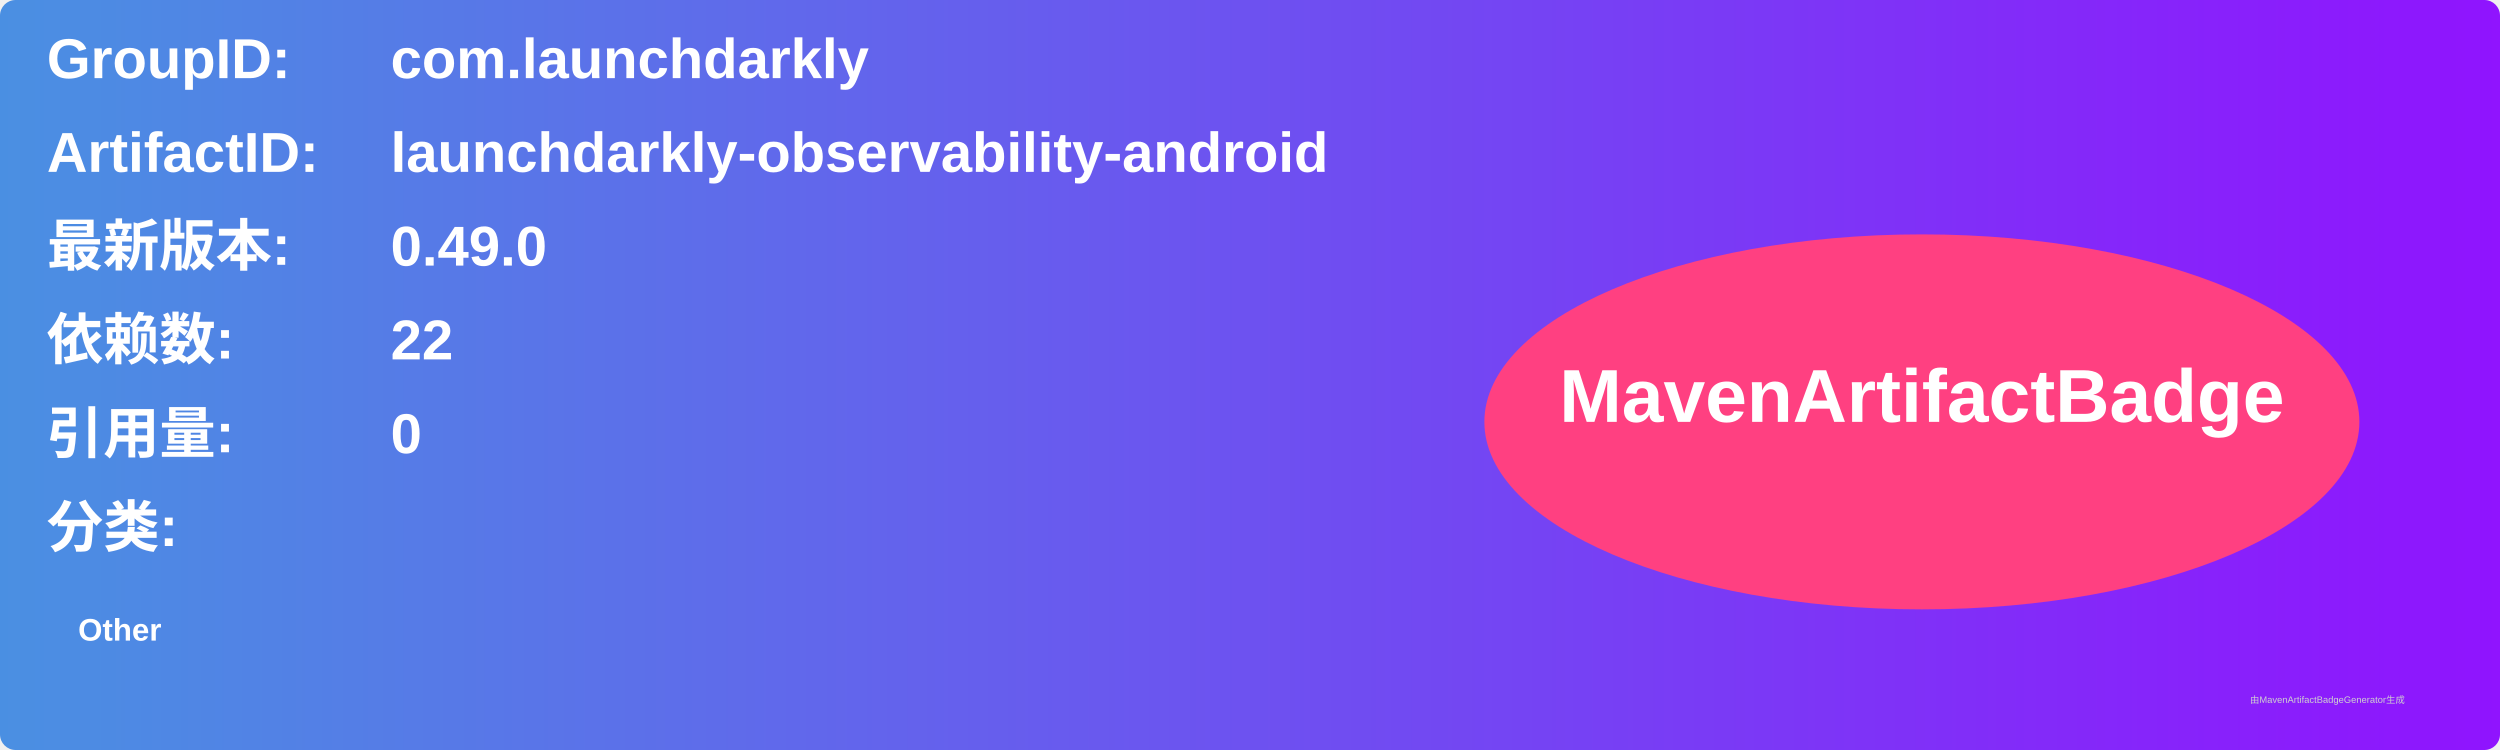
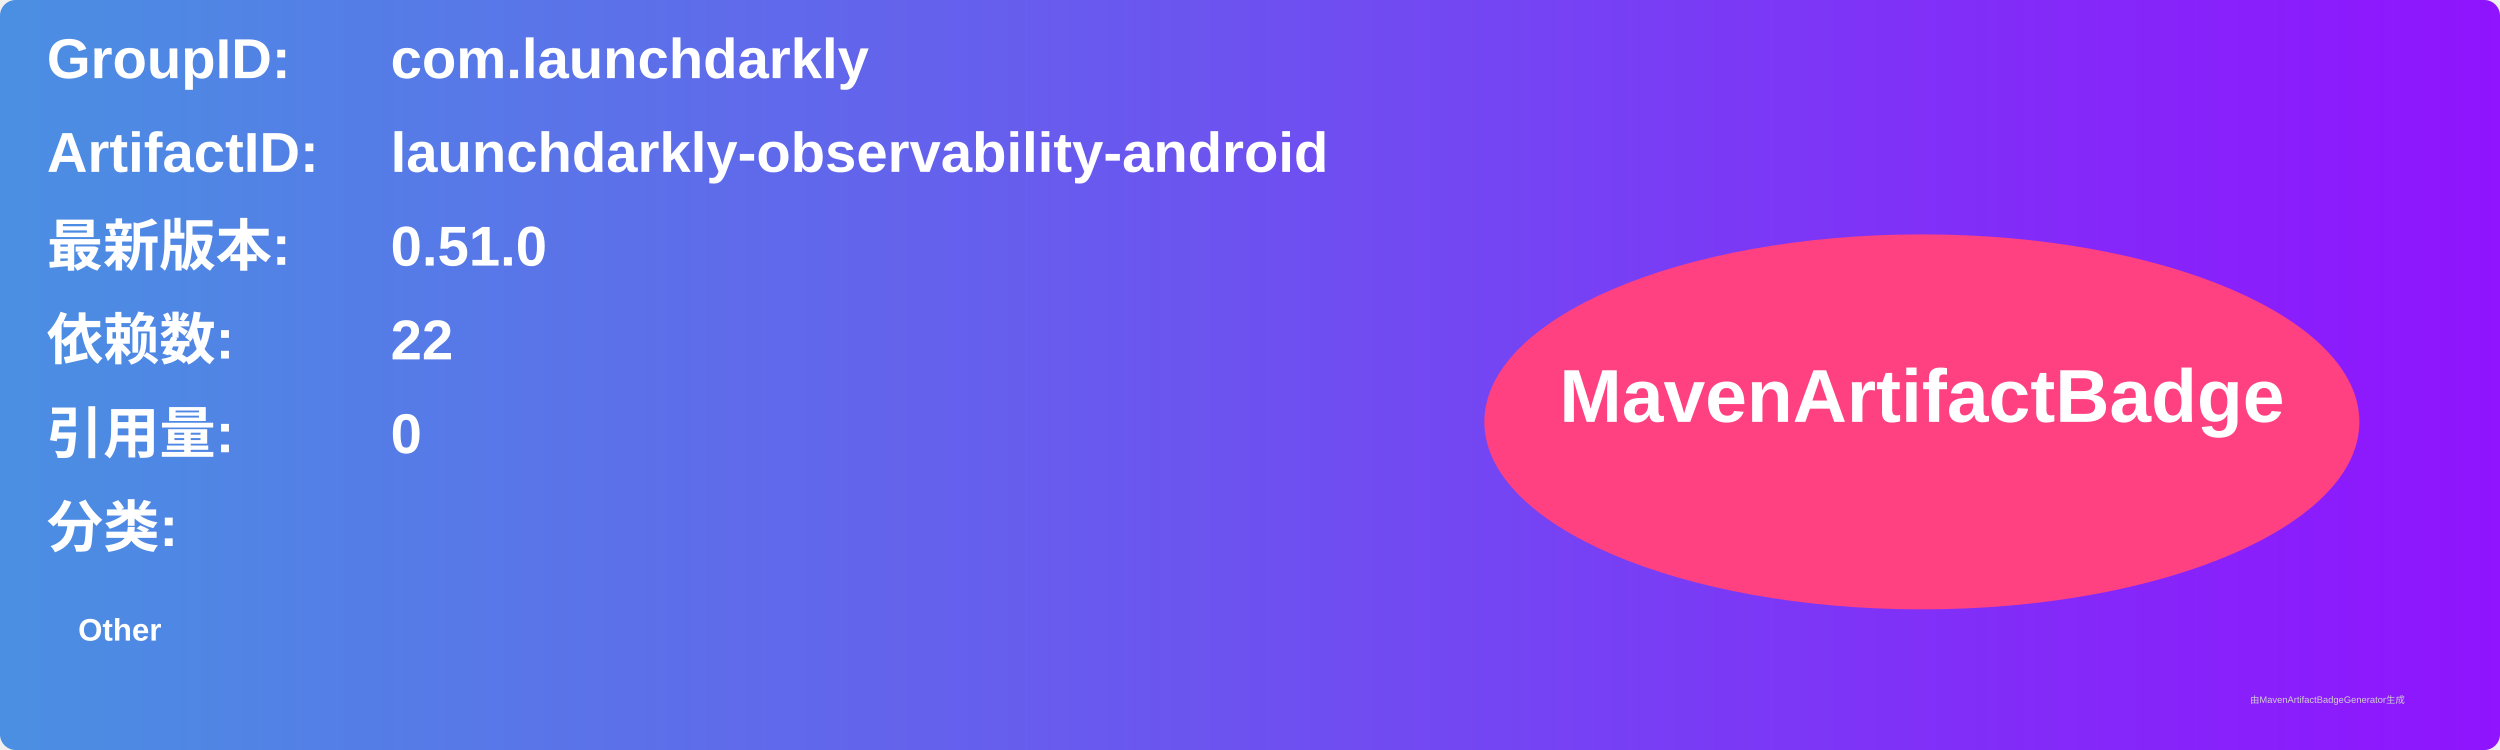
<svg xmlns="http://www.w3.org/2000/svg" width="800" height="240" viewBox="0 0 800 240">
  <linearGradient id="grad" x1="0%" y1="0%" x2="100%" y2="0%">
    <stop offset="0%" stop-color="#4a90e2" />
    <stop offset="100%" stop-color="#9013fe" />
  </linearGradient>
  <rect width="100%" height="100%" rx="5" ry="5" fill="url(#grad)" />
  <g transform="translate(15, 15)">
    <text x="0" y="10" font-family="Arial" font-size="18" fill="white" font-weight="bold" width="260">GroupID:</text>
    <text x="110" y="10" font-family="Arial" font-size="18" fill="white" font-weight="bold" width="460">com.launchdarkly</text>
    <text x="0" y="40" font-family="Arial" font-size="18" fill="white" font-weight="bold" width="260">ArtifactID:</text>
    <text x="110" y="40" font-family="Arial" font-size="18" fill="white" font-weight="bold" width="460">launchdarkly-observability-android</text>
    <text x="0" y="70" font-family="Arial" font-size="18" fill="white" font-weight="bold">最新版本:</text>
    <text x="110" y="70" font-family="Arial" font-size="18" fill="white" font-weight="bold">
-       <tspan font-weight="bold">0.49.0</tspan>
+       <tspan font-weight="bold">0.51.0</tspan>
    </text>
    <text x="0" y="100" font-family="Arial" font-size="18" fill="white" font-weight="bold">依赖数: </text>
    <text x="110" y="100" font-family="Arial" font-size="18" fill="white">
      <tspan font-weight="bold">22</tspan>
    </text>
    <text x="0" y="130" font-family="Arial" font-size="18" fill="white" font-weight="bold">引用量: </text>
    <text x="110" y="130" font-family="Arial" font-size="18" fill="white">
      <tspan font-weight="bold">0</tspan>
    </text>
    <text x="0" y="160" font-family="Arial" font-size="18" fill="white" font-weight="bold">分类:</text>
    <text x="10" y="190" font-family="Arial" font-size="10" fill="white">
      <tspan font-weight="bold">Other</tspan>
    </text>
    <ellipse cx="600" cy="120" rx="140" ry="60" fill="#ff4081" />
    <text x="600" y="120" text-anchor="middle" font-family="Arial" font-size="24" fill="white" font-weight="bold">MavenArtifactBadge</text>
  </g>
  <text x="720" y="225" font-family="Arial" font-size="3" fill="#d0d0d0">由MavenArtifactBadgeGenerator生成</text>
</svg>
